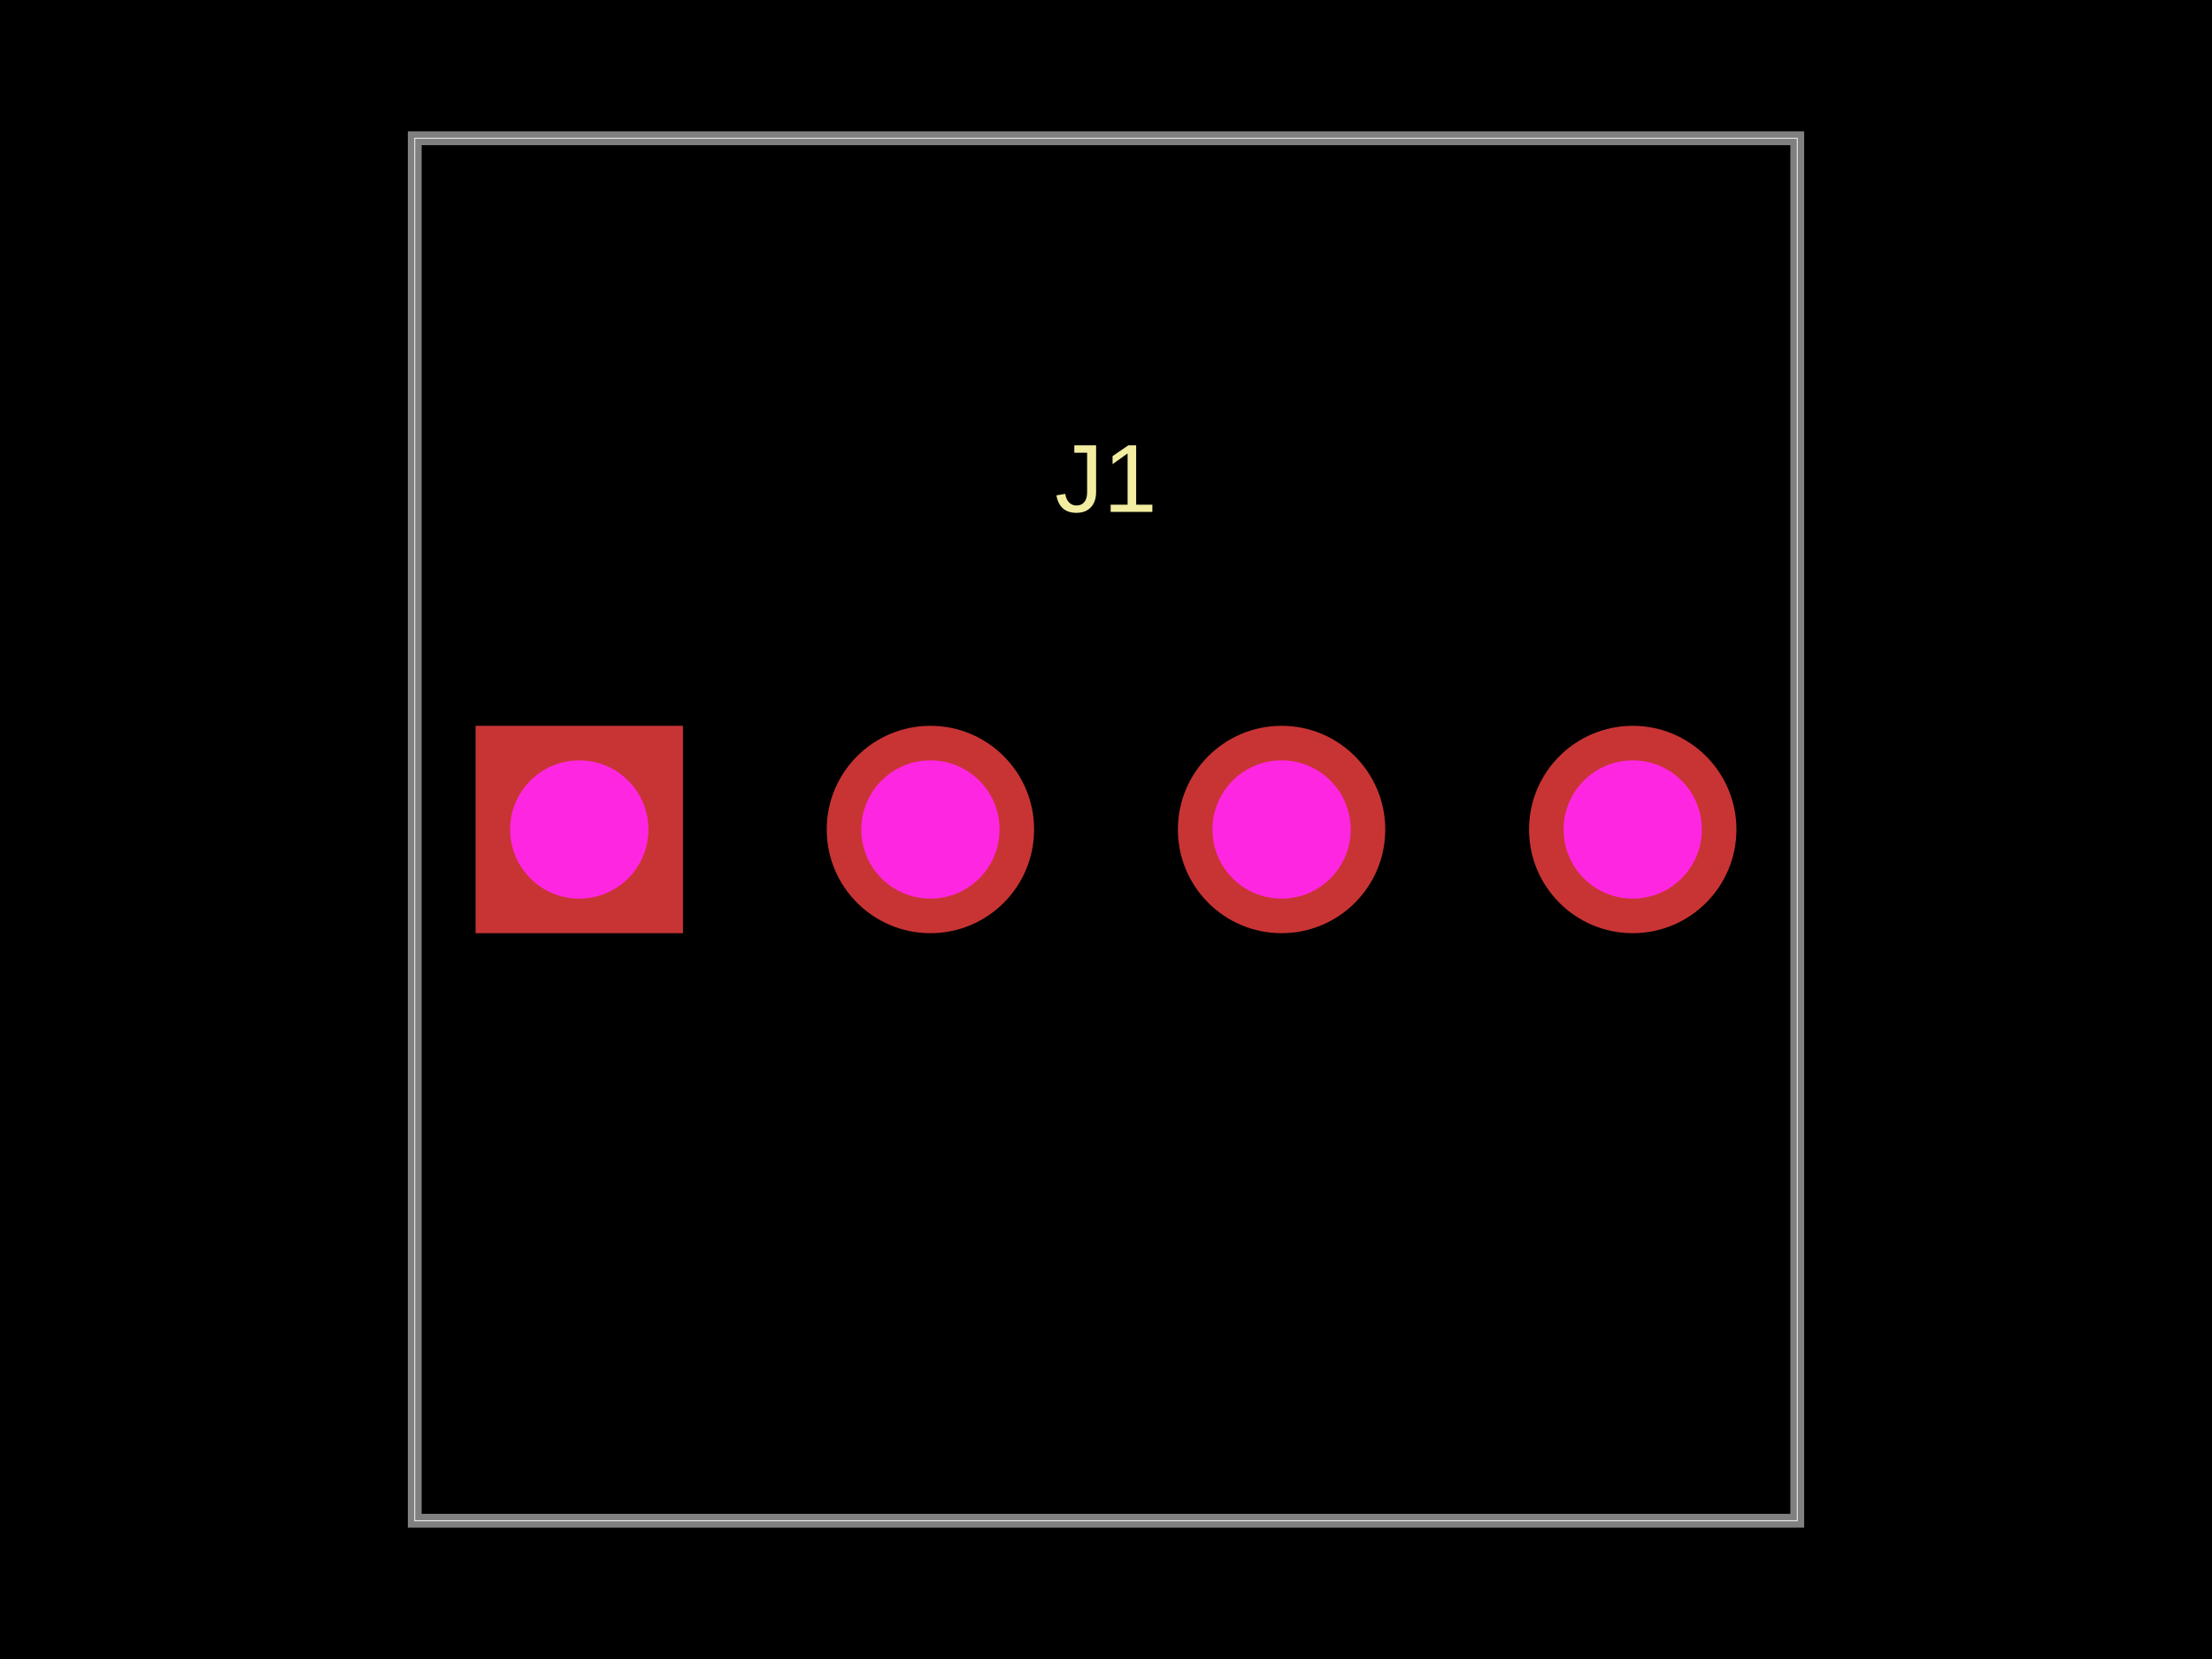
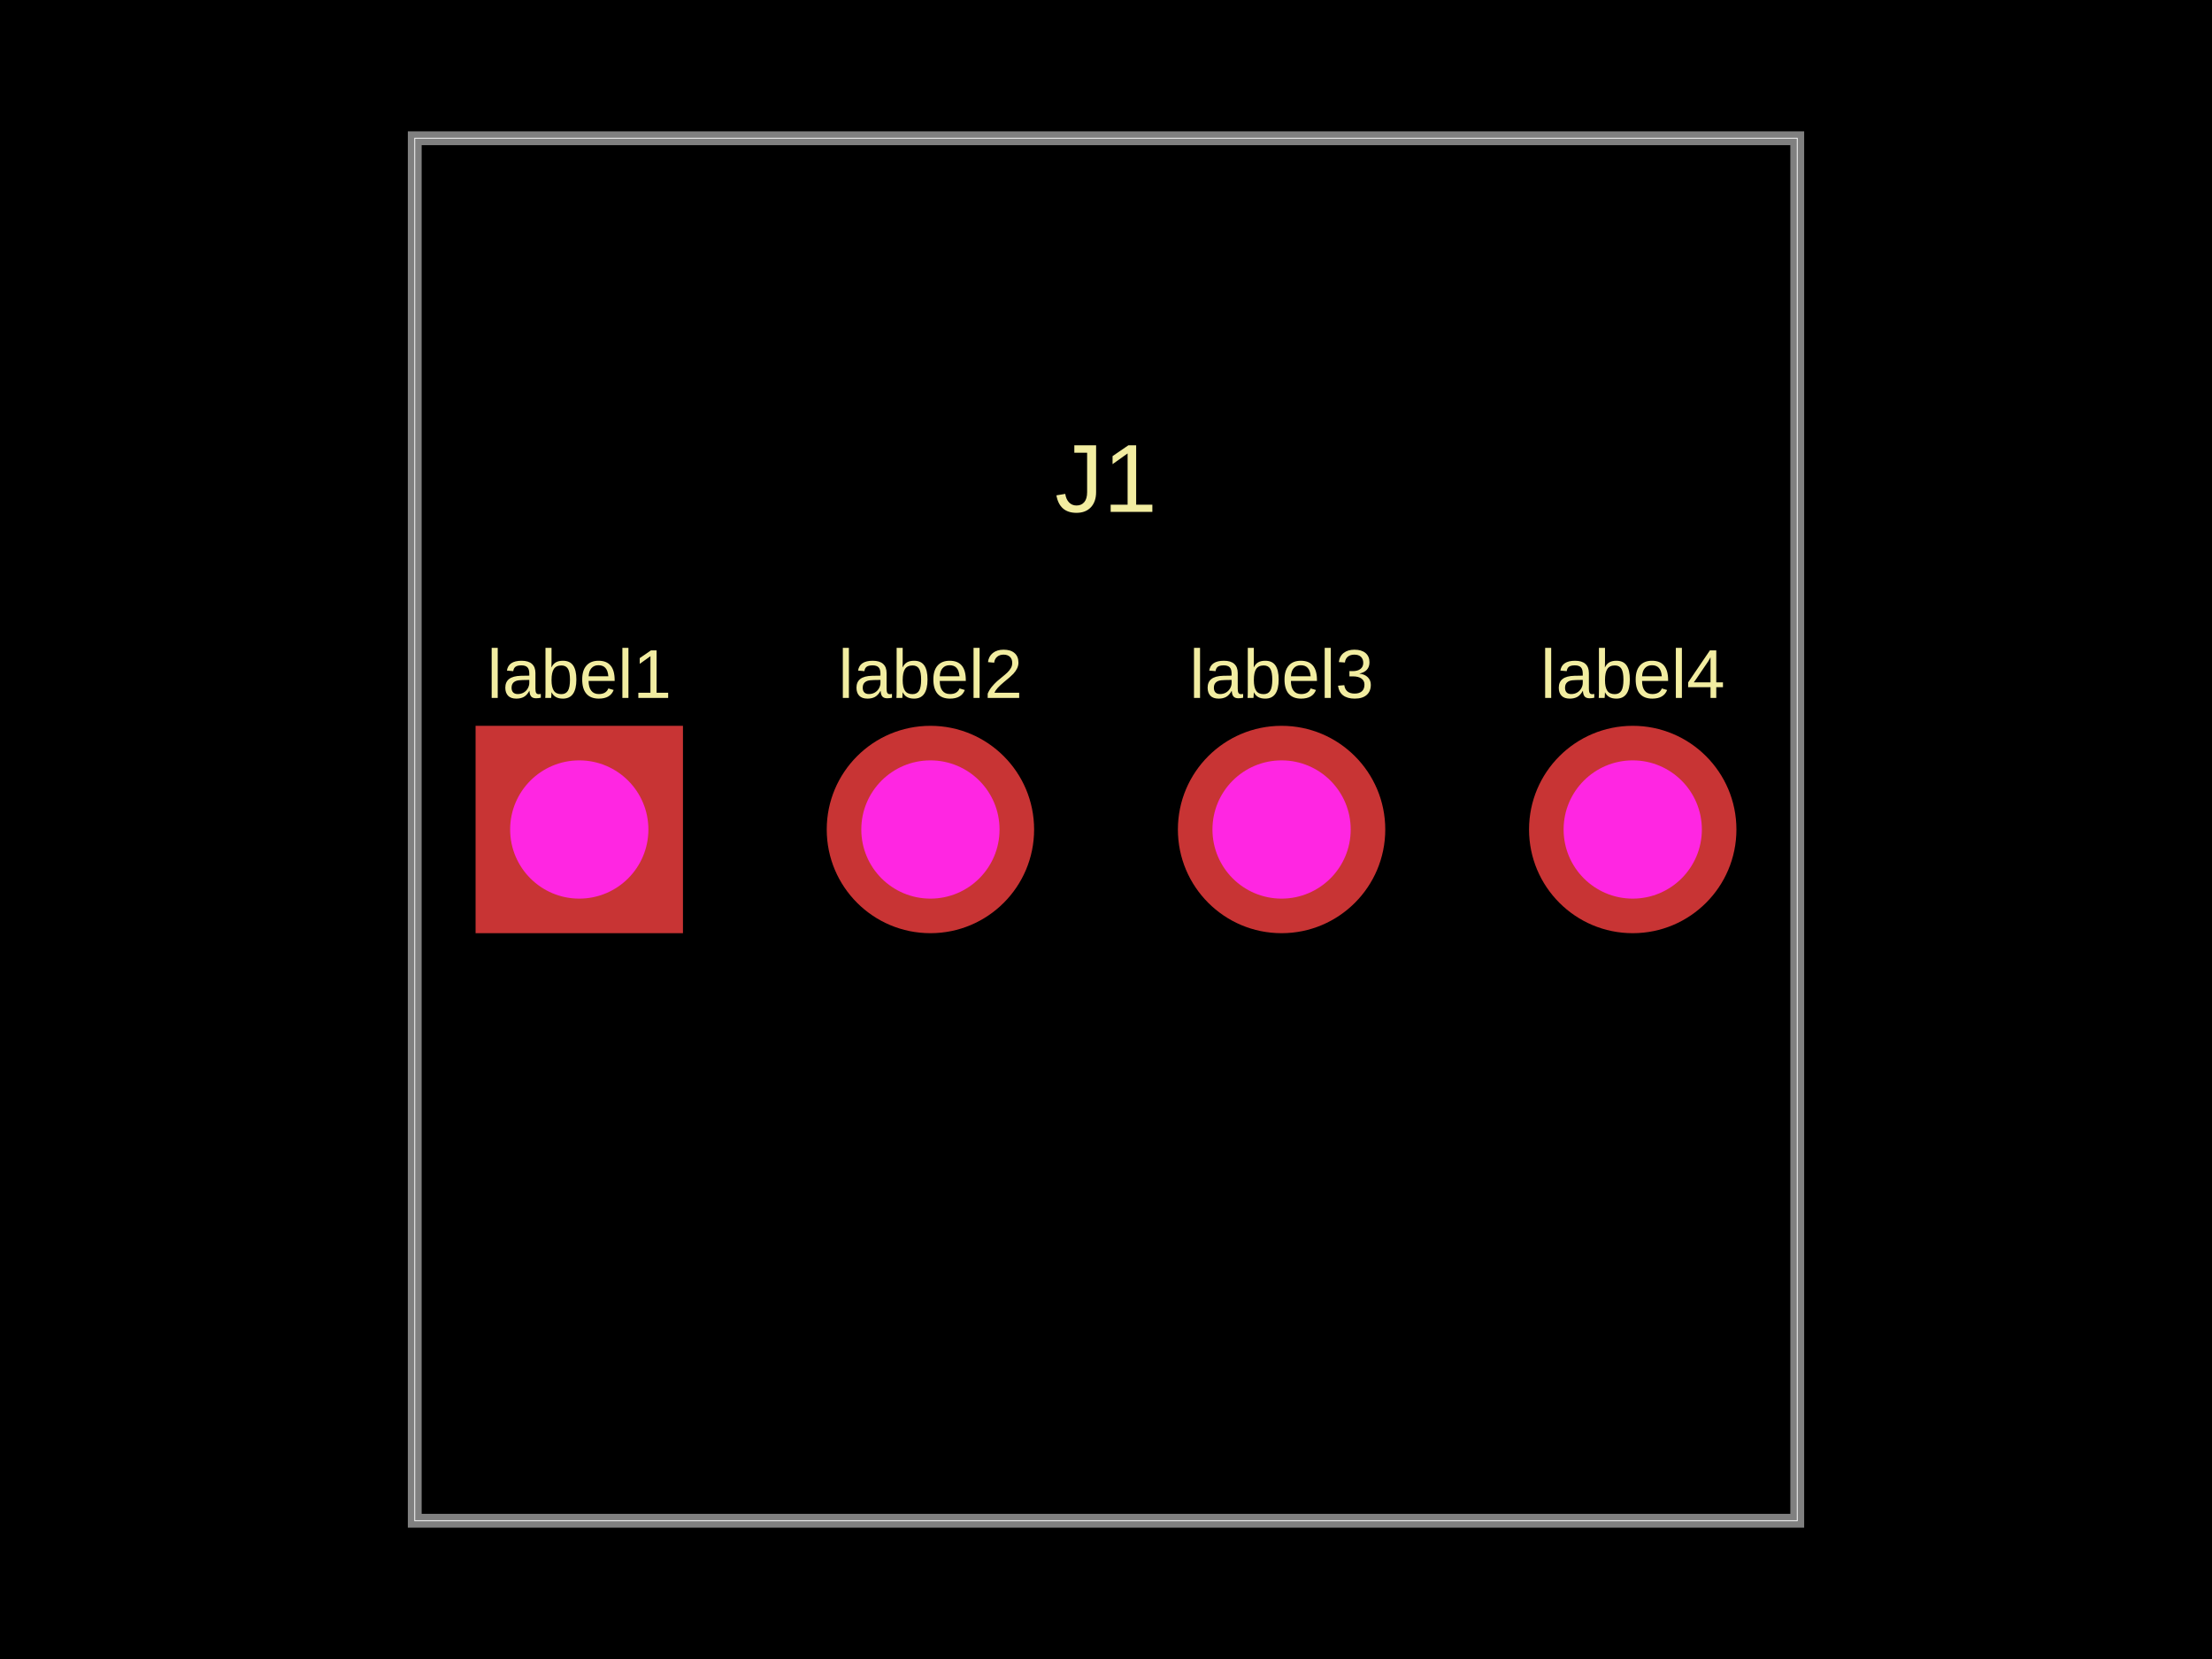
<svg xmlns="http://www.w3.org/2000/svg" width="800" height="600" data-software-used-string="@tscircuit/core@0.0.614">
  <style />
  <rect class="boundary" x="0" y="0" fill="#000" width="800" height="600" />
  <rect class="pcb-boundary" fill="none" stroke="#fff" stroke-width="0.3" x="150" y="50" width="500" height="500" />
  <path class="pcb-board" d="M 150 550 L 650 550 L 650 50 L 150 50 Z" fill="none" stroke="rgba(255, 255, 255, 0.5)" stroke-width="5" />
+   <text x="0" y="0" dx="0" dy="0" fill="#f2eda1" font-family="Arial, sans-serif" font-size="25" text-anchor="middle" dominant-baseline="central" transform="matrix(1,0,0,1,209.5,243.75)" class="pcb-silkscreen-text pcb-silkscreen-top" data-pcb-silkscreen-text-id="pcb_component_0" stroke="none">label1</text>
+   <text x="0" y="0" dx="0" dy="0" fill="#f2eda1" font-family="Arial, sans-serif" font-size="25" text-anchor="middle" dominant-baseline="central" transform="matrix(1,0,0,1,336.5,243.75)" class="pcb-silkscreen-text pcb-silkscreen-top" data-pcb-silkscreen-text-id="pcb_component_0" stroke="none">label2</text>
+   <text x="0" y="0" dx="0" dy="0" fill="#f2eda1" font-family="Arial, sans-serif" font-size="25" text-anchor="middle" dominant-baseline="central" transform="matrix(1,0,0,1,463.5,243.75)" class="pcb-silkscreen-text pcb-silkscreen-top" data-pcb-silkscreen-text-id="pcb_component_0" stroke="none">label3</text>
+   <text x="0" y="0" dx="0" dy="0" fill="#f2eda1" font-family="Arial, sans-serif" font-size="25" text-anchor="middle" dominant-baseline="central" transform="matrix(1,0,0,1,590.5,243.75)" class="pcb-silkscreen-text pcb-silkscreen-top" data-pcb-silkscreen-text-id="pcb_component_0" stroke="none">label4</text>
  <text x="0" y="0" dx="0" dy="0" fill="#f2eda1" font-family="Arial, sans-serif" font-size="35" text-anchor="middle" dominant-baseline="central" transform="matrix(1,0,0,1,400,173)" class="pcb-silkscreen-text pcb-silkscreen-top" data-pcb-silkscreen-text-id="pcb_component_0" stroke="none">J1</text>
  <g>
    <rect class="pcb-hole-outer-pad" fill="rgb(200, 52, 52)" x="172" y="262.5" width="75" height="75" />
    <circle class="pcb-hole-inner" fill="#FF26E2" cx="209.5" cy="300" r="25" />
  </g>
  <g>
    <circle class="pcb-hole-outer" fill="rgb(200, 52, 52)" cx="336.5" cy="300" r="37.5" />
    <circle class="pcb-hole-inner" fill="#FF26E2" cx="336.5" cy="300" r="25" />
  </g>
  <g>
    <circle class="pcb-hole-outer" fill="rgb(200, 52, 52)" cx="463.5" cy="300" r="37.5" />
    <circle class="pcb-hole-inner" fill="#FF26E2" cx="463.5" cy="300" r="25" />
  </g>
  <g>
    <circle class="pcb-hole-outer" fill="rgb(200, 52, 52)" cx="590.5" cy="300" r="37.5" />
    <circle class="pcb-hole-inner" fill="#FF26E2" cx="590.5" cy="300" r="25" />
  </g>
</svg>
